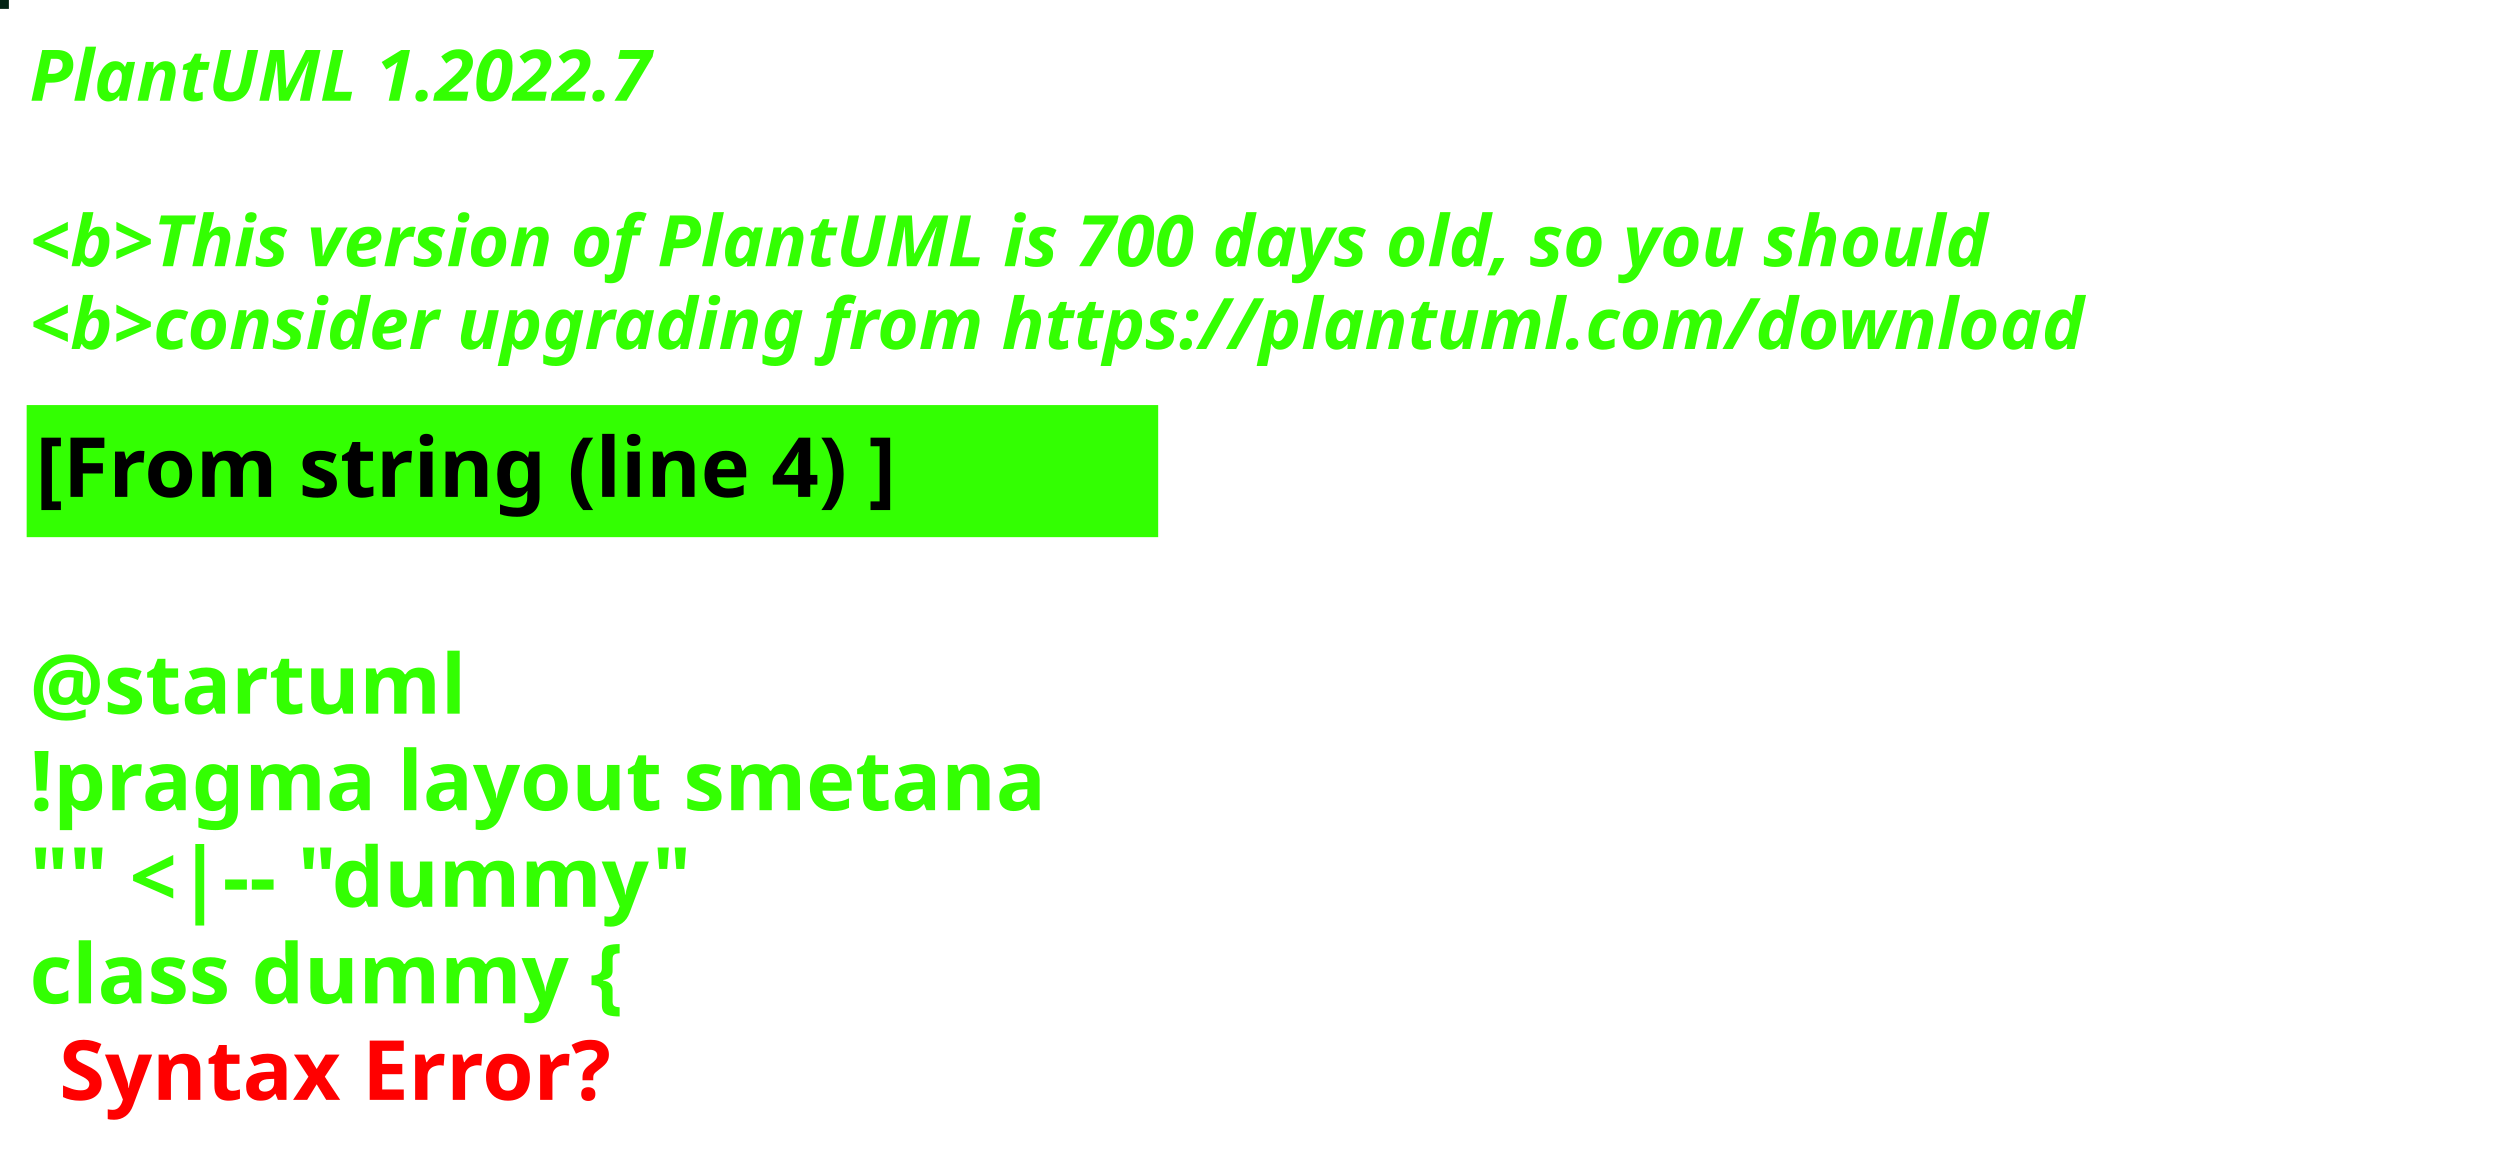
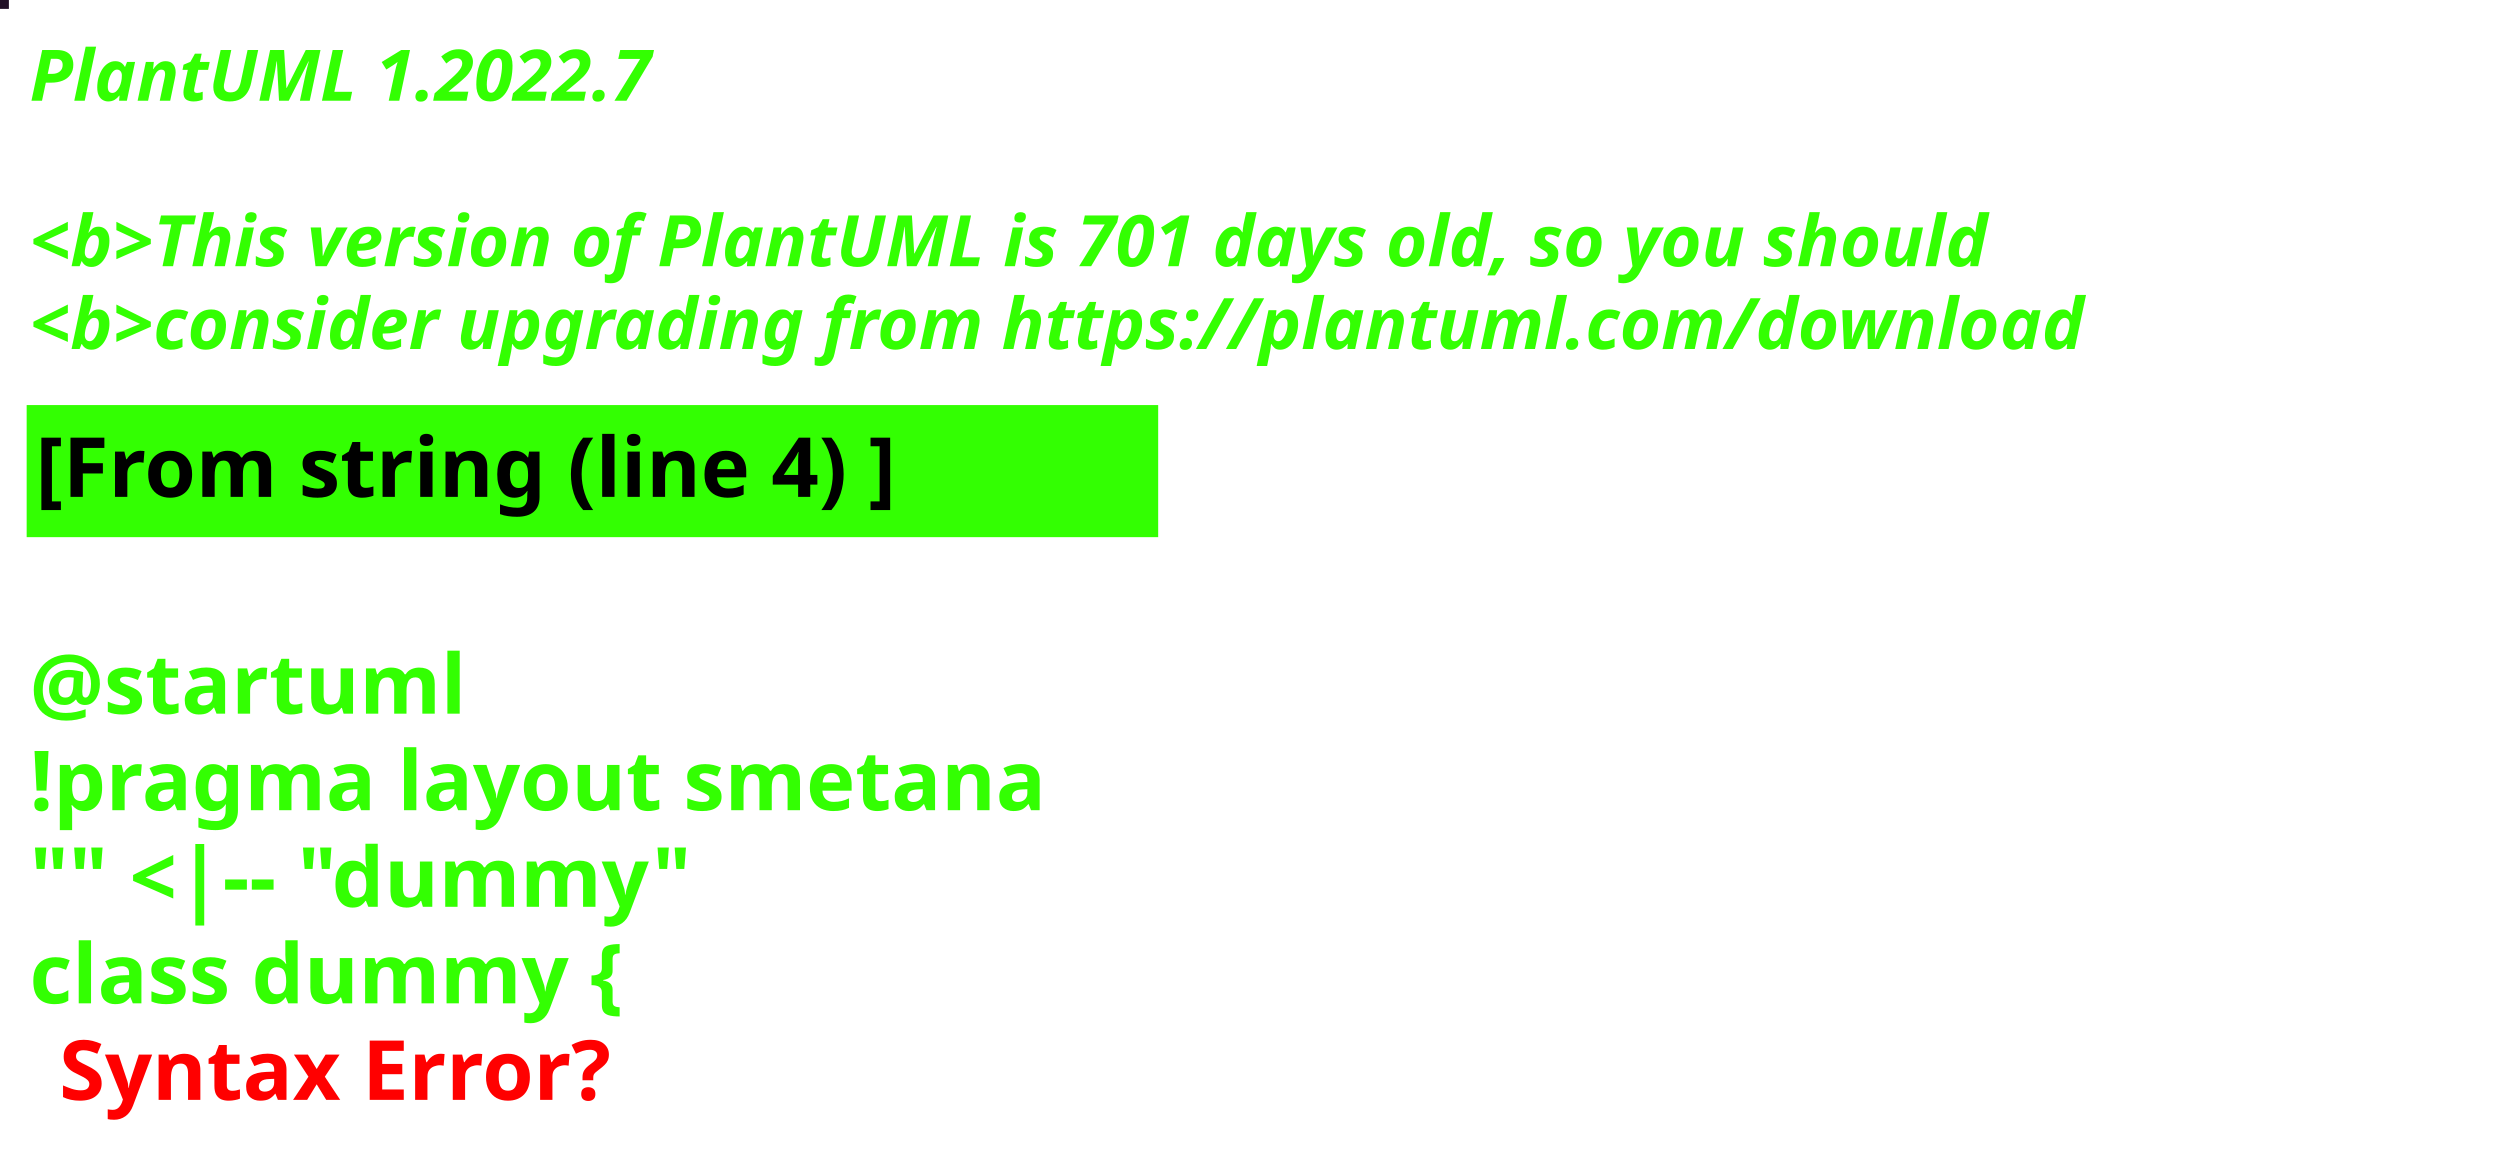
<svg xmlns="http://www.w3.org/2000/svg" contentStyleType="text/css" height="194px" preserveAspectRatio="none" style="width:422px;height:194px;background:#000000;" version="1.1" viewBox="0 0 422 194" width="422px" zoomAndPan="magnify">
  <defs />
  <g>
-     <rect fill="#032415" height="1" style="stroke:#032415;stroke-width:1.0;" width="1" x="0" y="0" />
+     <rect fill="#211026" height="1" style="stroke:#211026;stroke-width:1.0;" width="1" x="0" y="0" />
    <text fill="#33FF02" font-family="sans-serif" font-size="12" font-style="italic" font-weight="bold" lengthAdjust="spacing" textLength="127" x="5" y="17">PlantUML 1.2022.7</text>
    <text fill="#33FF02" font-family="sans-serif" font-size="12" font-style="italic" font-weight="bold" lengthAdjust="spacing" textLength="4" x="5" y="30.969"> </text>
-     <text fill="#33FF02" font-family="sans-serif" font-size="12" font-style="italic" font-weight="bold" lengthAdjust="spacing" textLength="399" x="5" y="44.938">&lt;b&gt;This version of PlantUML is 700 days old, so you should</text>
+     <text fill="#33FF02" font-family="sans-serif" font-size="12" font-style="italic" font-weight="bold" lengthAdjust="spacing" textLength="399" x="5" y="44.938">&lt;b&gt;This version of PlantUML is 701 days old, so you should</text>
    <text fill="#33FF02" font-family="sans-serif" font-size="12" font-style="italic" font-weight="bold" lengthAdjust="spacing" textLength="408" x="5" y="58.906">&lt;b&gt;consider upgrading from https://plantuml.com/download</text>
    <rect fill="#33FF02" height="21.297" style="stroke:#33FF02;stroke-width:1.0;" width="190" x="5" y="68.875" />
    <text fill="#000000" font-family="sans-serif" font-size="14" font-weight="bold" lengthAdjust="spacing" textLength="168" x="6" y="83.875">[From string (line 4) ]</text>
    <text fill="#33FF02" font-family="sans-serif" font-size="14" font-weight="bold" lengthAdjust="spacing" textLength="5" x="5" y="104.172"> </text>
    <text fill="#33FF02" font-family="sans-serif" font-size="14" font-weight="bold" lengthAdjust="spacing" textLength="79" x="5" y="120.469">@startuml</text>
    <text fill="#33FF02" font-family="sans-serif" font-size="14" font-weight="bold" lengthAdjust="spacing" textLength="190" x="5" y="136.766">!pragma layout smetana</text>
    <text fill="#33FF02" font-family="sans-serif" font-size="14" font-weight="bold" lengthAdjust="spacing" textLength="124" x="5" y="153.062">"" &lt;|-- "dummy"</text>
    <text fill="#33FF02" font-family="sans-serif" font-size="14" font-weight="bold" lengthAdjust="spacing" text-decoration="wavy underline" textLength="117" x="5" y="169.359">class dummy {</text>
    <text fill="#FF0000" font-family="sans-serif" font-size="14" font-weight="bold" lengthAdjust="spacing" textLength="106" x="10" y="185.656">Syntax Error?</text>
  </g>
</svg>
